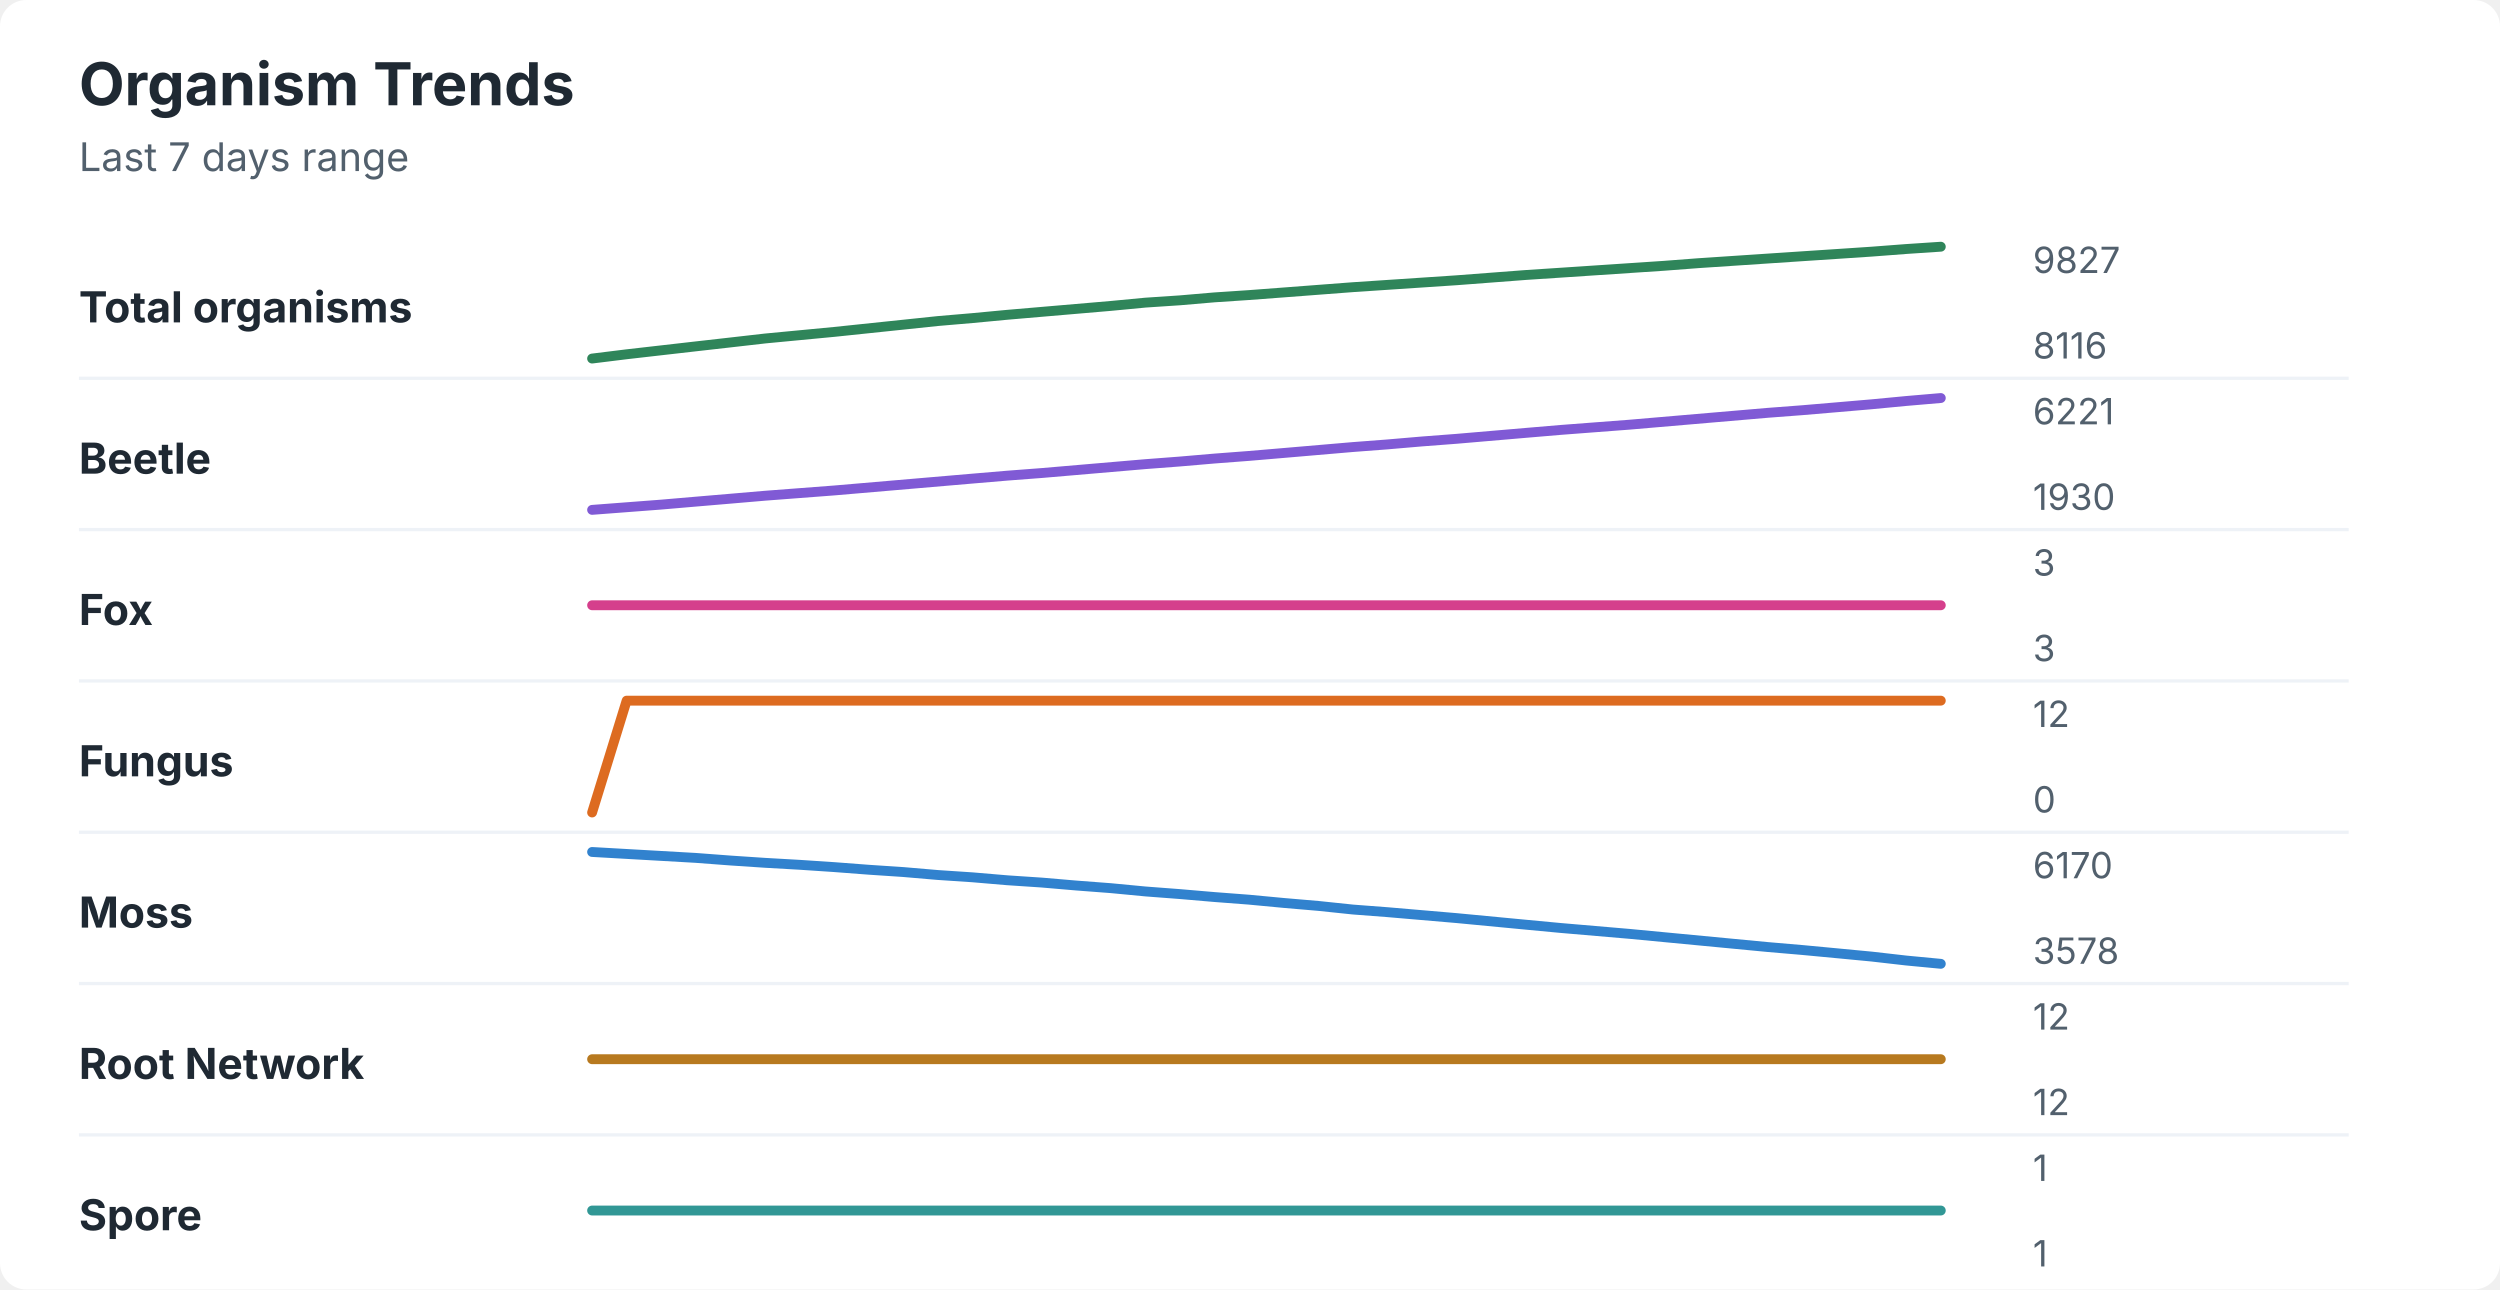
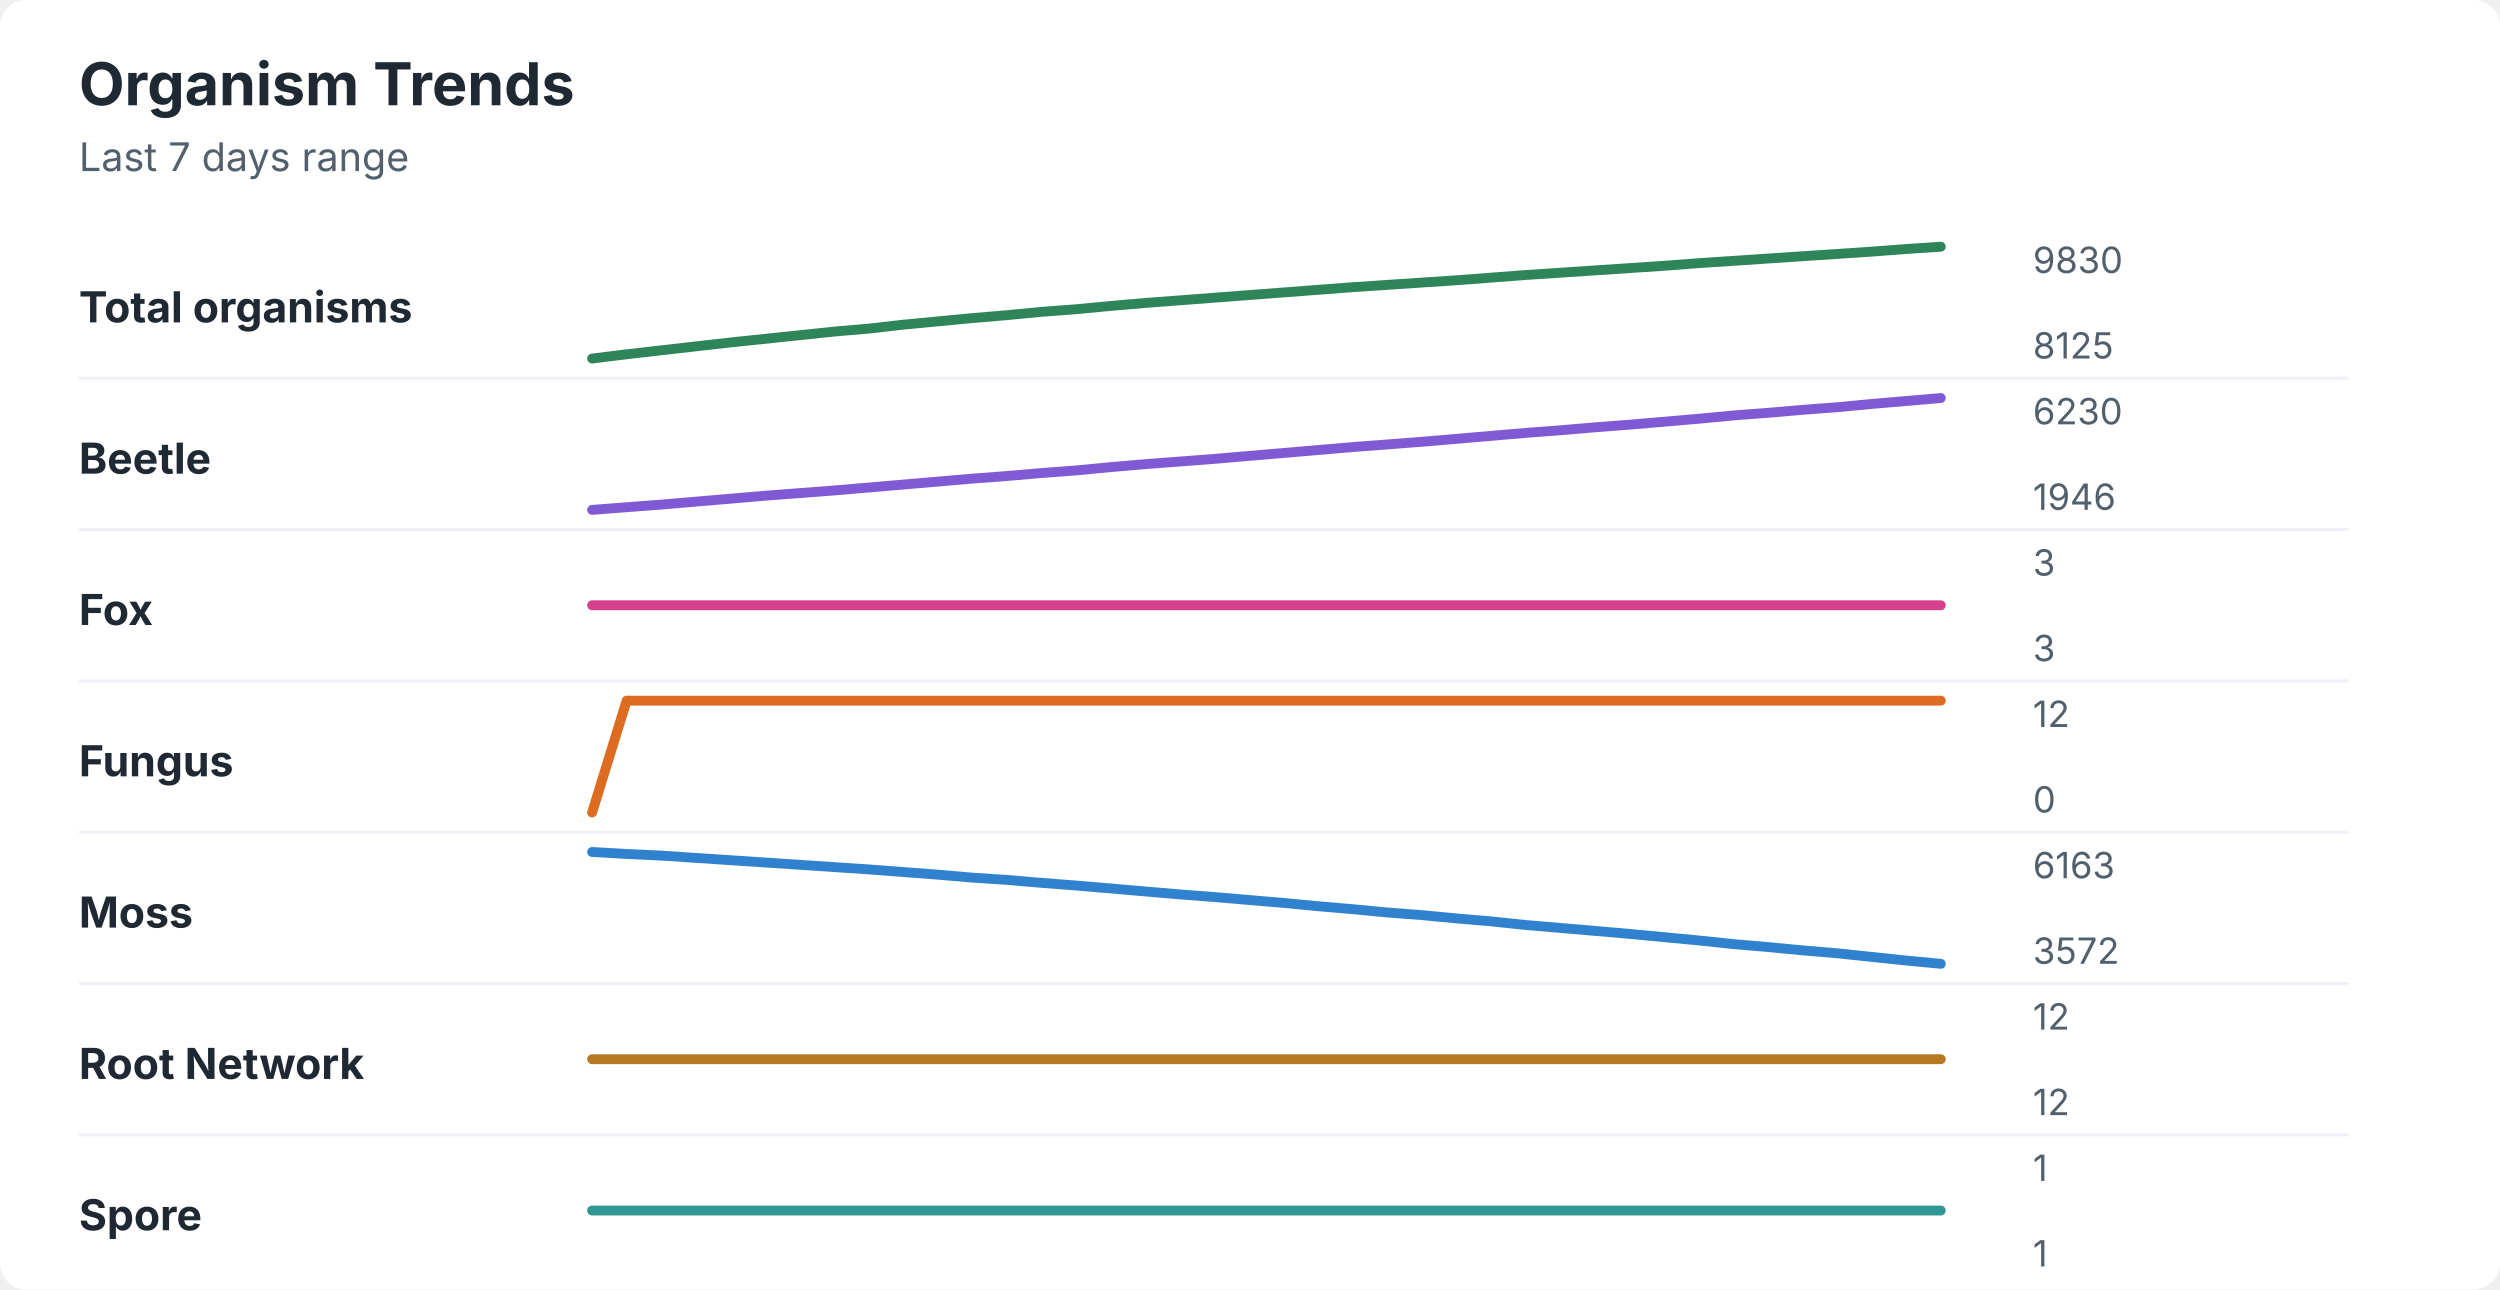
<svg xmlns="http://www.w3.org/2000/svg" width="760" height="392" viewBox="0 0 760 392" role="img" aria-labelledby="title desc">
  <rect width="760" height="392" rx="8" fill="#ffffff" />
  <style>
    text { font-family: -apple-system, BlinkMacSystemFont, "Segoe UI", sans-serif; }
    .title { font-size: 18px; font-weight: 700; fill: #1f2933; }
    .subtitle { font-size: 12px; fill: #52606d; }
    .label { font-size: 13px; font-weight: 650; fill: #1f2933; }
    .axis-value { font-size: 11px; fill: #52606d; }
    .separator { stroke: #eef2f7; stroke-width: 1; }
  </style>
  <text x="24" y="32" class="title">Organism Trends</text>
  <text x="24" y="52" class="subtitle">Last 7 days range</text>
  <text x="24" y="98" class="label">Total organisms</text>
-   <polyline points="180.0,109.0 190.5,107.7 201.0,106.5 211.5,105.3 222.1,104.1 232.6,102.9 243.1,101.9 253.6,100.9 264.1,99.8 274.6,98.7 285.1,97.6 295.6,96.7 306.2,95.7 316.7,94.8 327.2,93.9 337.7,93.0 348.2,92.0 358.7,91.3 369.2,90.4 379.7,89.7 390.3,88.9 400.8,88.1 411.3,87.3 421.8,86.6 432.3,85.9 442.8,85.2 453.3,84.4 463.8,83.6 474.4,82.9 484.9,82.2 495.4,81.5 505.9,80.8 516.4,80.0 526.9,79.3 537.4,78.6 547.9,77.9 558.5,77.2 569.0,76.5 579.5,75.7 590.0,75.0 " fill="none" stroke="#2f855a" stroke-width="3" stroke-linecap="round" stroke-linejoin="round" />
-   <text x="618" y="83" class="axis-value">9827</text>
-   <text x="618" y="109" class="axis-value">8116</text>
+   <polyline points="180.0,109.0 190.5,107.7 201.0,106.5 211.5,105.3 222.1,104.1 232.6,103.0 243.1,101.9 253.6,100.8 264.1,99.9 274.6,98.7 285.1,97.7 295.6,96.7 306.2,95.8 316.7,94.8 327.2,94.0 337.7,93.0 348.2,92.1 358.7,91.3 369.2,90.5 379.7,89.7 390.3,88.9 400.8,88.1 411.3,87.3 421.8,86.6 432.3,85.9 442.8,85.2 453.3,84.4 463.8,83.6 474.4,82.9 484.9,82.2 495.4,81.5 505.9,80.8 516.4,80.0 526.9,79.3 537.4,78.6 547.9,77.9 558.5,77.2 569.0,76.5 579.5,75.7 590.0,75.0 " fill="none" stroke="#2f855a" stroke-width="3" stroke-linecap="round" stroke-linejoin="round" />
+   <text x="618" y="83" class="axis-value">9830</text>
+   <text x="618" y="109" class="axis-value">8125</text>
  <line x1="24" y1="115.0" x2="714" y2="115.0" class="separator" />
  <text x="24" y="144" class="label">Beetle</text>
-   <polyline points="180.0,155.0 190.5,154.2 201.0,153.4 211.5,152.5 222.1,151.6 232.6,150.7 243.1,149.9 253.6,149.1 264.1,148.2 274.6,147.3 285.1,146.4 295.6,145.5 306.2,144.6 316.7,143.8 327.2,142.9 337.7,142.0 348.2,141.1 358.7,140.3 369.2,139.4 379.7,138.6 390.3,137.7 400.8,136.8 411.3,135.9 421.8,135.1 432.3,134.2 442.8,133.4 453.3,132.5 463.8,131.6 474.4,130.7 484.9,129.9 495.4,129.1 505.9,128.2 516.4,127.3 526.9,126.4 537.4,125.5 547.9,124.7 558.5,123.8 569.0,122.9 579.5,121.9 590.0,121.0 " fill="none" stroke="#805ad5" stroke-width="3" stroke-linecap="round" stroke-linejoin="round" />
-   <text x="618" y="129" class="axis-value">6221</text>
-   <text x="618" y="155" class="axis-value">1930</text>
+   <polyline points="180.0,155.0 190.5,154.2 201.0,153.4 211.5,152.5 222.1,151.6 232.6,150.7 243.1,149.9 253.6,149.1 264.1,148.2 274.6,147.3 285.1,146.4 295.6,145.5 306.2,144.7 316.7,143.8 327.2,143.0 337.7,142.0 348.2,141.1 358.7,140.3 369.2,139.5 379.7,138.6 390.3,137.7 400.8,136.8 411.3,135.9 421.8,135.1 432.3,134.3 442.8,133.4 453.3,132.5 463.8,131.6 474.4,130.8 484.9,129.9 495.4,129.1 505.9,128.2 516.4,127.3 526.9,126.3 537.4,125.5 547.9,124.6 558.5,123.8 569.0,122.8 579.5,121.9 590.0,121.0 " fill="none" stroke="#805ad5" stroke-width="3" stroke-linecap="round" stroke-linejoin="round" />
+   <text x="618" y="129" class="axis-value">6230</text>
+   <text x="618" y="155" class="axis-value">1946</text>
  <line x1="24" y1="161.0" x2="714" y2="161.0" class="separator" />
  <text x="24" y="190" class="label">Fox</text>
  <polyline points="180.0,184.0 190.5,184.0 201.0,184.0 211.5,184.0 222.1,184.0 232.6,184.0 243.1,184.0 253.6,184.0 264.1,184.0 274.6,184.0 285.1,184.0 295.6,184.0 306.2,184.0 316.7,184.0 327.2,184.0 337.7,184.0 348.2,184.0 358.7,184.0 369.2,184.0 379.7,184.0 390.3,184.0 400.8,184.0 411.3,184.0 421.8,184.0 432.3,184.0 442.8,184.0 453.3,184.0 463.8,184.0 474.4,184.0 484.9,184.0 495.4,184.0 505.9,184.0 516.4,184.0 526.9,184.0 537.4,184.0 547.9,184.0 558.5,184.0 569.0,184.0 579.5,184.0 590.0,184.0 " fill="none" stroke="#d53f8c" stroke-width="3" stroke-linecap="round" stroke-linejoin="round" />
  <text x="618" y="175" class="axis-value">3</text>
  <text x="618" y="201" class="axis-value">3</text>
  <line x1="24" y1="207.0" x2="714" y2="207.0" class="separator" />
  <text x="24" y="236" class="label">Fungus</text>
  <polyline points="180.0,247.0 190.5,213.0 201.0,213.0 211.5,213.0 222.1,213.0 232.6,213.0 243.1,213.0 253.6,213.0 264.1,213.0 274.6,213.0 285.1,213.0 295.6,213.0 306.2,213.0 316.7,213.0 327.2,213.0 337.7,213.0 348.2,213.0 358.7,213.0 369.2,213.0 379.7,213.0 390.3,213.0 400.8,213.0 411.3,213.0 421.8,213.0 432.3,213.0 442.8,213.0 453.3,213.0 463.8,213.0 474.4,213.0 484.9,213.0 495.4,213.0 505.9,213.0 516.4,213.0 526.9,213.0 537.4,213.0 547.9,213.0 558.5,213.0 569.0,213.0 579.5,213.0 590.0,213.0 " fill="none" stroke="#dd6b20" stroke-width="3" stroke-linecap="round" stroke-linejoin="round" />
  <text x="618" y="221" class="axis-value">12</text>
  <text x="618" y="247" class="axis-value">0</text>
  <line x1="24" y1="253.0" x2="714" y2="253.0" class="separator" />
  <text x="24" y="282" class="label">Moss</text>
-   <polyline points="180.0,259.0 190.5,259.6 201.0,260.2 211.5,260.8 222.1,261.6 232.6,262.3 243.1,262.9 253.6,263.6 264.1,264.4 274.6,265.1 285.1,266.0 295.6,266.7 306.2,267.6 316.7,268.3 327.2,269.2 337.7,270.0 348.2,271.0 358.7,271.8 369.2,272.7 379.7,273.5 390.3,274.5 400.8,275.4 411.3,276.5 421.8,277.3 432.3,278.2 442.8,279.1 453.3,280.1 463.8,281.1 474.4,282.1 484.9,283.0 495.4,283.9 505.9,284.9 516.4,285.9 526.9,286.9 537.4,287.9 547.9,288.8 558.5,289.8 569.0,290.8 579.5,292.0 590.0,293.0 " fill="none" stroke="#3182ce" stroke-width="3" stroke-linecap="round" stroke-linejoin="round" />
-   <text x="618" y="267" class="axis-value">6170</text>
-   <text x="618" y="293" class="axis-value">3578</text>
+   <polyline points="180.0,259.0 190.5,259.6 201.0,260.1 211.5,260.8 222.1,261.5 232.6,262.2 243.1,262.9 253.6,263.6 264.1,264.3 274.6,265.1 285.1,265.9 295.6,266.8 306.2,267.5 316.7,268.4 327.2,269.2 337.7,270.1 348.2,271.0 358.7,271.9 369.2,272.7 379.7,273.6 390.3,274.5 400.8,275.5 411.3,276.4 421.8,277.4 432.3,278.2 442.8,279.2 453.3,280.1 463.8,281.2 474.4,282.1 484.9,283.0 495.4,283.9 505.9,284.9 516.4,285.9 526.9,287.0 537.4,287.9 547.9,288.9 558.5,289.8 569.0,290.9 579.5,292.0 590.0,293.0 " fill="none" stroke="#3182ce" stroke-width="3" stroke-linecap="round" stroke-linejoin="round" />
+   <text x="618" y="267" class="axis-value">6163</text>
+   <text x="618" y="293" class="axis-value">3572</text>
  <line x1="24" y1="299.0" x2="714" y2="299.0" class="separator" />
  <text x="24" y="328" class="label">Root Network</text>
  <polyline points="180.0,322.0 190.5,322.0 201.0,322.0 211.5,322.0 222.1,322.0 232.6,322.0 243.1,322.0 253.6,322.0 264.1,322.0 274.6,322.0 285.1,322.0 295.6,322.0 306.2,322.0 316.7,322.0 327.2,322.0 337.7,322.0 348.2,322.0 358.7,322.0 369.2,322.0 379.7,322.0 390.3,322.0 400.8,322.0 411.3,322.0 421.8,322.0 432.3,322.0 442.8,322.0 453.3,322.0 463.8,322.0 474.4,322.0 484.9,322.0 495.4,322.0 505.9,322.0 516.4,322.0 526.9,322.0 537.4,322.0 547.9,322.0 558.5,322.0 569.0,322.0 579.5,322.0 590.0,322.0 " fill="none" stroke="#b7791f" stroke-width="3" stroke-linecap="round" stroke-linejoin="round" />
  <text x="618" y="313" class="axis-value">12</text>
  <text x="618" y="339" class="axis-value">12</text>
  <line x1="24" y1="345.0" x2="714" y2="345.0" class="separator" />
  <text x="24" y="374" class="label">Spore</text>
  <polyline points="180.0,368.0 190.5,368.0 201.0,368.0 211.5,368.0 222.1,368.0 232.6,368.0 243.1,368.0 253.6,368.0 264.1,368.0 274.6,368.0 285.1,368.0 295.6,368.0 306.2,368.0 316.7,368.0 327.2,368.0 337.7,368.0 348.2,368.0 358.7,368.0 369.2,368.0 379.7,368.0 390.3,368.0 400.8,368.0 411.3,368.0 421.8,368.0 432.3,368.0 442.8,368.0 453.3,368.0 463.8,368.0 474.4,368.0 484.9,368.0 495.4,368.0 505.9,368.0 516.4,368.0 526.9,368.0 537.4,368.0 547.9,368.0 558.5,368.0 569.0,368.0 579.5,368.0 590.0,368.0 " fill="none" stroke="#319795" stroke-width="3" stroke-linecap="round" stroke-linejoin="round" />
  <text x="618" y="359" class="axis-value">1</text>
  <text x="618" y="385" class="axis-value">1</text>
</svg>
